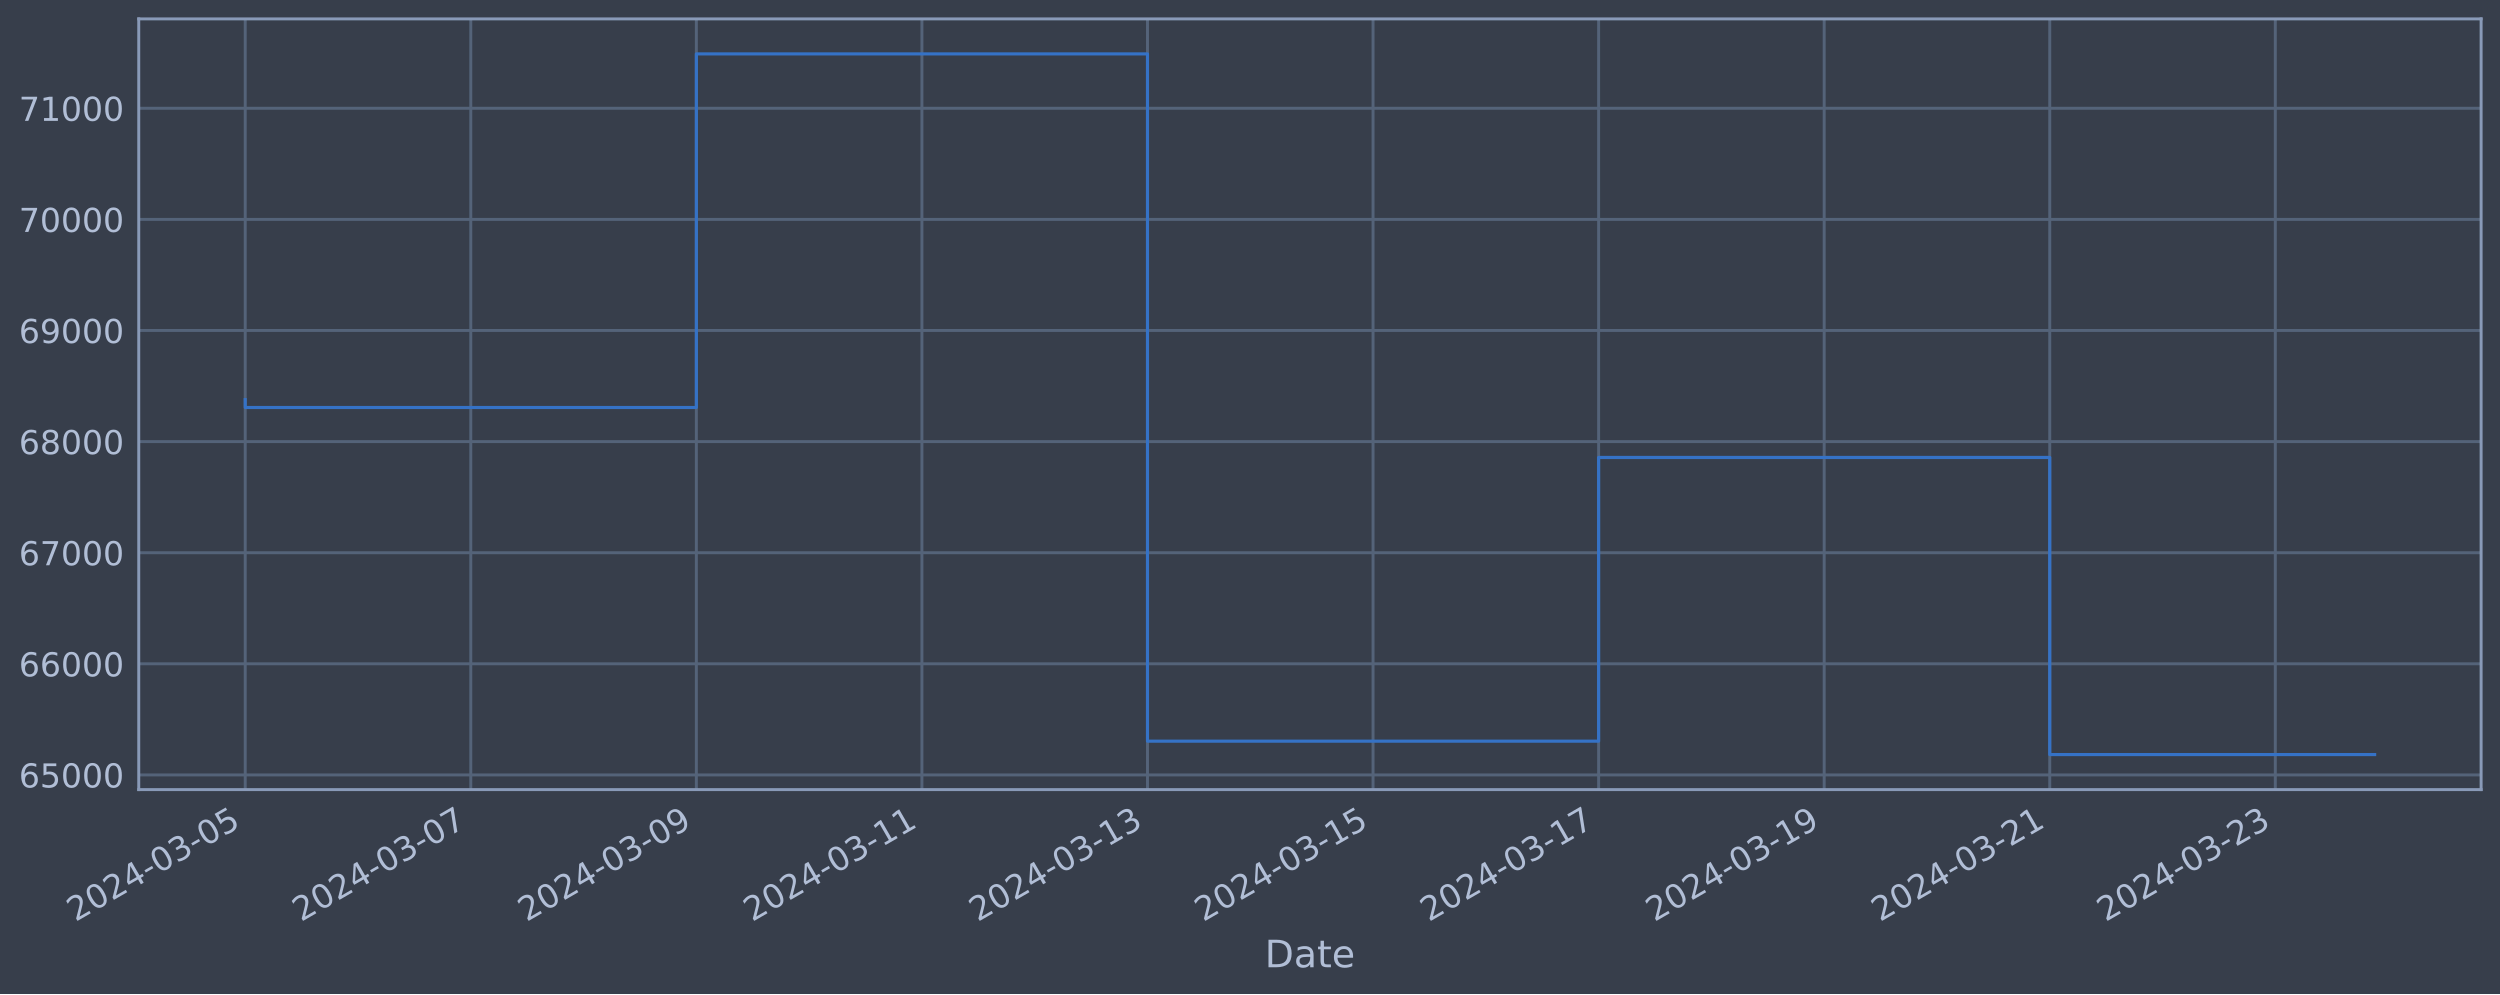
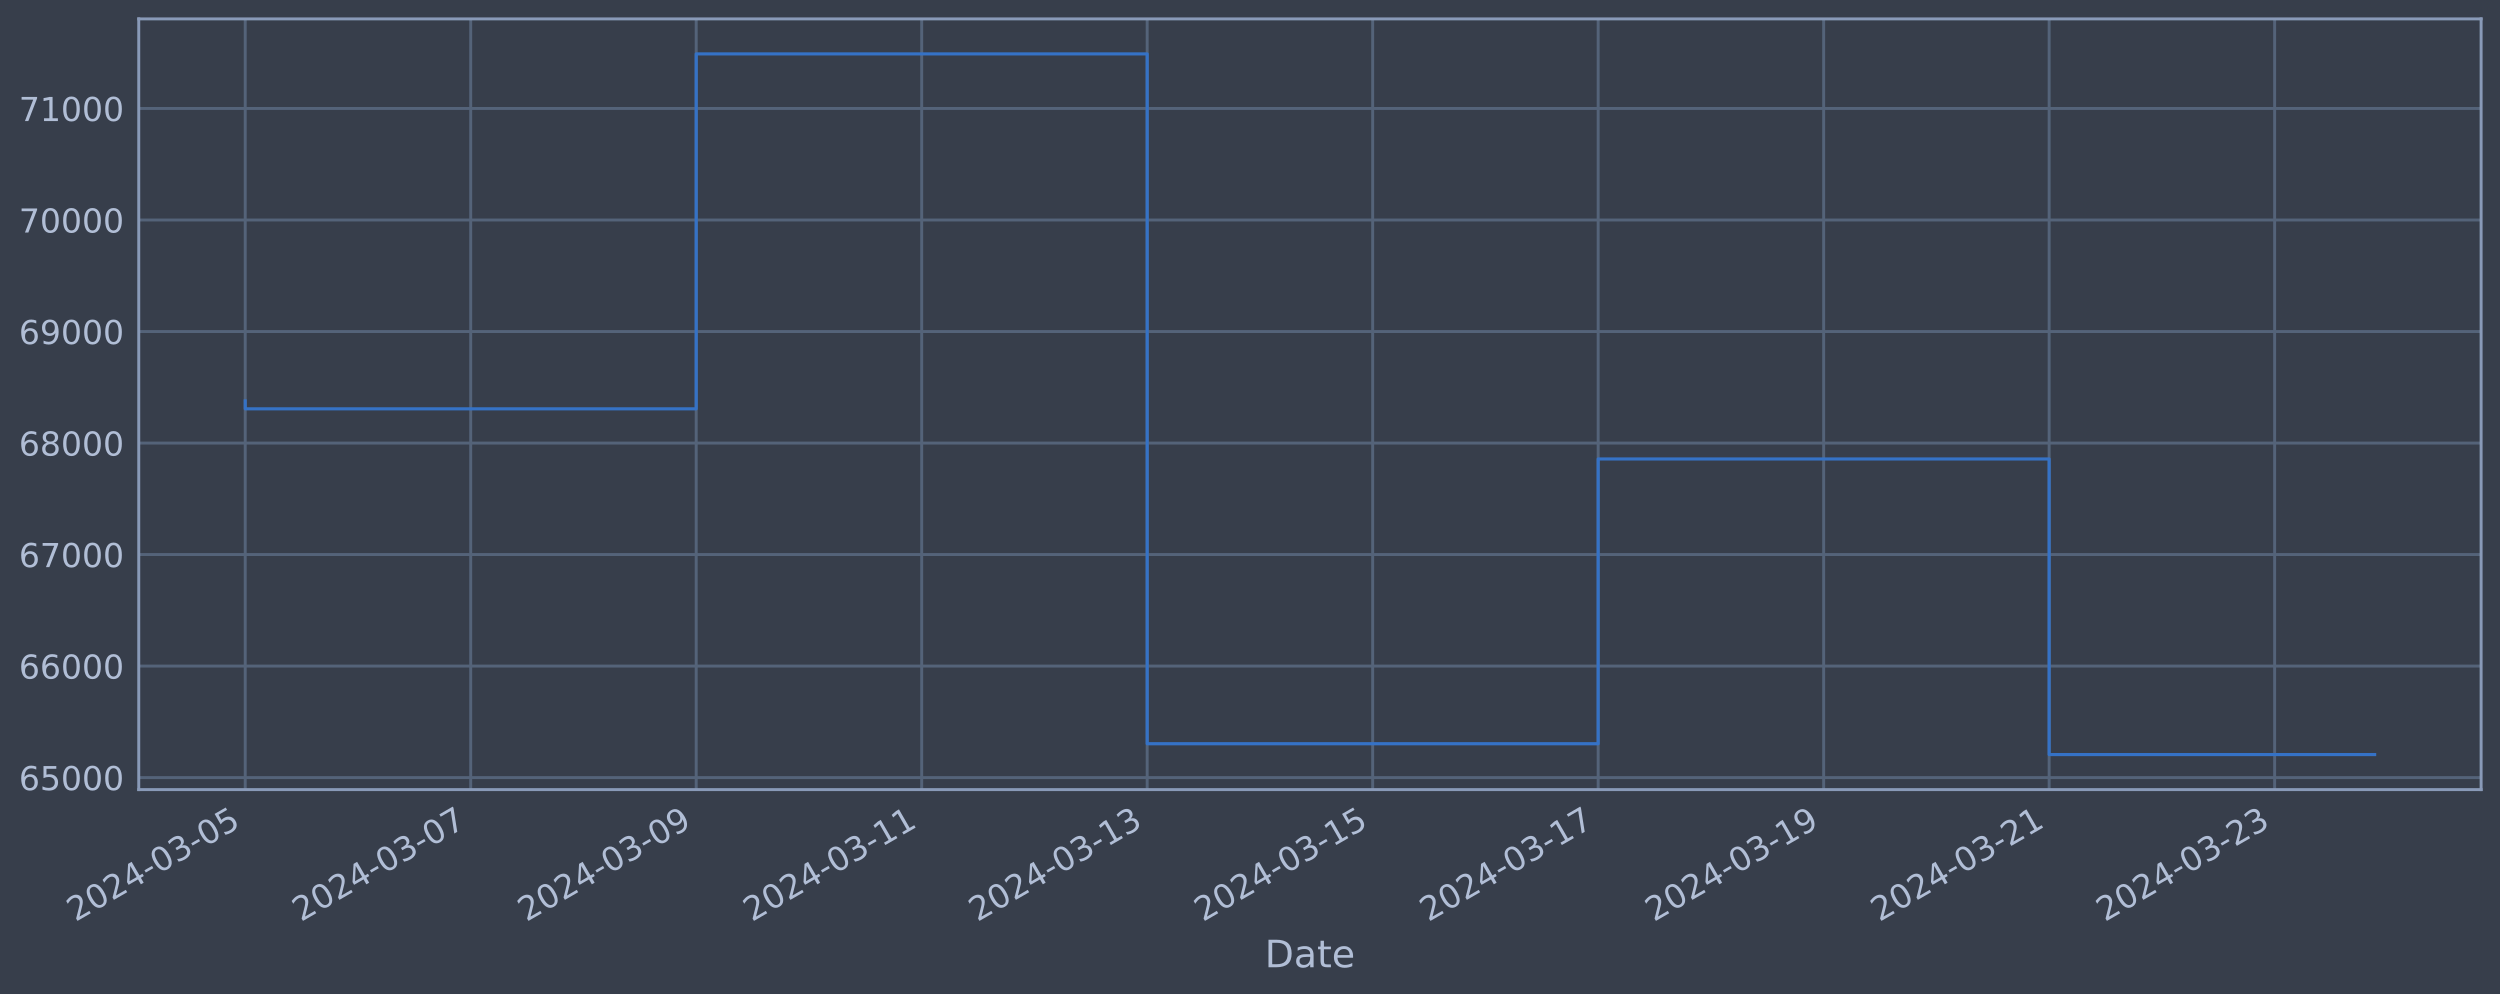
<svg xmlns="http://www.w3.org/2000/svg" xmlns:xlink="http://www.w3.org/1999/xlink" width="952.884pt" height="378.87pt" viewBox="0 0 952.884 378.87" version="1.1">
  <defs>
    <style type="text/css">*{stroke-linejoin: round; stroke-linecap: butt}</style>
  </defs>
  <g id="figure_1">
    <g id="patch_1">
      <path d="M 0 378.87  L 952.884 378.87  L 952.884 0  L 0 0  z " style="fill: #373e4b" />
    </g>
    <g id="axes_1">
      <g id="patch_2">
        <path d="M 52.884 300.96  L 945.684 300.96  L 945.684 7.2  L 52.884 7.2  z " style="fill: #373e4b" />
      </g>
      <g id="matplotlib.axis_1">
        <g id="xtick_1">
          <g id="line2d_1">
-             <path d="M 93.466 300.96  L 93.466 7.2  " clip-path="url(#p2247ae07f2)" style="fill: none; stroke: #546379; stroke-width: 1.12; stroke-linecap: square" />
+             <path d="M 93.466 300.96  L 93.466 7.2  " clip-path="url(#p1186ba760d)" style="fill: none; stroke: #546379; stroke-width: 1.12; stroke-linecap: square" />
          </g>
          <g id="line2d_2" />
          <g id="text_1">
            <g style="fill: #b1bed6" transform="translate(28.74006 351.4642) rotate(-30) scale(0.126 -0.126)">
              <defs>
                <path id="DejaVuSans-32" d="M 1228 531  L 3431 531  L 3431 0  L 469 0  L 469 531  Q 828 903 1448 1529  Q 2069 2156 2228 2338  Q 2531 2678 2651 2914  Q 2772 3150 2772 3378  Q 2772 3750 2511 3984  Q 2250 4219 1831 4219  Q 1534 4219 1204 4116  Q 875 4013 500 3803  L 500 4441  Q 881 4594 1212 4672  Q 1544 4750 1819 4750  Q 2544 4750 2975 4387  Q 3406 4025 3406 3419  Q 3406 3131 3298 2873  Q 3191 2616 2906 2266  Q 2828 2175 2409 1742  Q 1991 1309 1228 531  z " transform="scale(0.015625)" />
                <path id="DejaVuSans-30" d="M 2034 4250  Q 1547 4250 1301 3770  Q 1056 3291 1056 2328  Q 1056 1369 1301 889  Q 1547 409 2034 409  Q 2525 409 2770 889  Q 3016 1369 3016 2328  Q 3016 3291 2770 3770  Q 2525 4250 2034 4250  z M 2034 4750  Q 2819 4750 3233 4129  Q 3647 3509 3647 2328  Q 3647 1150 3233 529  Q 2819 -91 2034 -91  Q 1250 -91 836 529  Q 422 1150 422 2328  Q 422 3509 836 4129  Q 1250 4750 2034 4750  z " transform="scale(0.015625)" />
                <path id="DejaVuSans-34" d="M 2419 4116  L 825 1625  L 2419 1625  L 2419 4116  z M 2253 4666  L 3047 4666  L 3047 1625  L 3713 1625  L 3713 1100  L 3047 1100  L 3047 0  L 2419 0  L 2419 1100  L 313 1100  L 313 1709  L 2253 4666  z " transform="scale(0.015625)" />
                <path id="DejaVuSans-2d" d="M 313 2009  L 1997 2009  L 1997 1497  L 313 1497  L 313 2009  z " transform="scale(0.015625)" />
                <path id="DejaVuSans-33" d="M 2597 2516  Q 3050 2419 3304 2112  Q 3559 1806 3559 1356  Q 3559 666 3084 287  Q 2609 -91 1734 -91  Q 1441 -91 1130 -33  Q 819 25 488 141  L 488 750  Q 750 597 1062 519  Q 1375 441 1716 441  Q 2309 441 2620 675  Q 2931 909 2931 1356  Q 2931 1769 2642 2001  Q 2353 2234 1838 2234  L 1294 2234  L 1294 2753  L 1863 2753  Q 2328 2753 2575 2939  Q 2822 3125 2822 3475  Q 2822 3834 2567 4026  Q 2313 4219 1838 4219  Q 1578 4219 1281 4162  Q 984 4106 628 3988  L 628 4550  Q 988 4650 1302 4700  Q 1616 4750 1894 4750  Q 2613 4750 3031 4423  Q 3450 4097 3450 3541  Q 3450 3153 3228 2886  Q 3006 2619 2597 2516  z " transform="scale(0.015625)" />
                <path id="DejaVuSans-35" d="M 691 4666  L 3169 4666  L 3169 4134  L 1269 4134  L 1269 2991  Q 1406 3038 1543 3061  Q 1681 3084 1819 3084  Q 2600 3084 3056 2656  Q 3513 2228 3513 1497  Q 3513 744 3044 326  Q 2575 -91 1722 -91  Q 1428 -91 1123 -41  Q 819 9 494 109  L 494 744  Q 775 591 1075 516  Q 1375 441 1709 441  Q 2250 441 2565 725  Q 2881 1009 2881 1497  Q 2881 1984 2565 2268  Q 2250 2553 1709 2553  Q 1456 2553 1204 2497  Q 953 2441 691 2322  L 691 4666  z " transform="scale(0.015625)" />
              </defs>
              <use xlink:href="#DejaVuSans-32" />
              <use xlink:href="#DejaVuSans-30" x="63.623" />
              <use xlink:href="#DejaVuSans-32" x="127.246" />
              <use xlink:href="#DejaVuSans-34" x="190.869" />
              <use xlink:href="#DejaVuSans-2d" x="254.492" />
              <use xlink:href="#DejaVuSans-30" x="290.576" />
              <use xlink:href="#DejaVuSans-33" x="354.199" />
              <use xlink:href="#DejaVuSans-2d" x="417.822" />
              <use xlink:href="#DejaVuSans-30" x="453.906" />
              <use xlink:href="#DejaVuSans-35" x="517.529" />
            </g>
          </g>
        </g>
        <g id="xtick_2">
          <g id="line2d_3">
-             <path d="M 179.441 300.96  L 179.441 7.2  " clip-path="url(#p2247ae07f2)" style="fill: none; stroke: #546379; stroke-width: 1.12; stroke-linecap: square" />
+             <path d="M 179.412 300.96  L 179.412 7.2  " clip-path="url(#p1186ba760d)" style="fill: none; stroke: #546379; stroke-width: 1.12; stroke-linecap: square" />
          </g>
          <g id="line2d_4" />
          <g id="text_2">
-             <g style="fill: #b1bed6" transform="translate(114.7156 351.4642) rotate(-30) scale(0.126 -0.126)">
+             <g style="fill: #b1bed6" transform="translate(114.6868 351.4642) rotate(-30) scale(0.126 -0.126)">
              <defs>
                <path id="DejaVuSans-37" d="M 525 4666  L 3525 4666  L 3525 4397  L 1831 0  L 1172 0  L 2766 4134  L 525 4134  L 525 4666  z " transform="scale(0.015625)" />
              </defs>
              <use xlink:href="#DejaVuSans-32" />
              <use xlink:href="#DejaVuSans-30" x="63.623" />
              <use xlink:href="#DejaVuSans-32" x="127.246" />
              <use xlink:href="#DejaVuSans-34" x="190.869" />
              <use xlink:href="#DejaVuSans-2d" x="254.492" />
              <use xlink:href="#DejaVuSans-30" x="290.576" />
              <use xlink:href="#DejaVuSans-33" x="354.199" />
              <use xlink:href="#DejaVuSans-2d" x="417.822" />
              <use xlink:href="#DejaVuSans-30" x="453.906" />
              <use xlink:href="#DejaVuSans-37" x="517.529" />
            </g>
          </g>
        </g>
        <g id="xtick_3">
          <g id="line2d_5">
-             <path d="M 265.417 300.96  L 265.417 7.2  " clip-path="url(#p2247ae07f2)" style="fill: none; stroke: #546379; stroke-width: 1.12; stroke-linecap: square" />
+             <path d="M 265.359 300.96  L 265.359 7.2  " clip-path="url(#p1186ba760d)" style="fill: none; stroke: #546379; stroke-width: 1.12; stroke-linecap: square" />
          </g>
          <g id="line2d_6" />
          <g id="text_3">
-             <g style="fill: #b1bed6" transform="translate(200.6911 351.4642) rotate(-30) scale(0.126 -0.126)">
+             <g style="fill: #b1bed6" transform="translate(200.6335 351.4642) rotate(-30) scale(0.126 -0.126)">
              <defs>
                <path id="DejaVuSans-39" d="M 703 97  L 703 672  Q 941 559 1184 500  Q 1428 441 1663 441  Q 2288 441 2617 861  Q 2947 1281 2994 2138  Q 2813 1869 2534 1725  Q 2256 1581 1919 1581  Q 1219 1581 811 2004  Q 403 2428 403 3163  Q 403 3881 828 4315  Q 1253 4750 1959 4750  Q 2769 4750 3195 4129  Q 3622 3509 3622 2328  Q 3622 1225 3098 567  Q 2575 -91 1691 -91  Q 1453 -91 1209 -44  Q 966 3 703 97  z M 1959 2075  Q 2384 2075 2632 2365  Q 2881 2656 2881 3163  Q 2881 3666 2632 3958  Q 2384 4250 1959 4250  Q 1534 4250 1286 3958  Q 1038 3666 1038 3163  Q 1038 2656 1286 2365  Q 1534 2075 1959 2075  z " transform="scale(0.015625)" />
              </defs>
              <use xlink:href="#DejaVuSans-32" />
              <use xlink:href="#DejaVuSans-30" x="63.623" />
              <use xlink:href="#DejaVuSans-32" x="127.246" />
              <use xlink:href="#DejaVuSans-34" x="190.869" />
              <use xlink:href="#DejaVuSans-2d" x="254.492" />
              <use xlink:href="#DejaVuSans-30" x="290.576" />
              <use xlink:href="#DejaVuSans-33" x="354.199" />
              <use xlink:href="#DejaVuSans-2d" x="417.822" />
              <use xlink:href="#DejaVuSans-30" x="453.906" />
              <use xlink:href="#DejaVuSans-39" x="517.529" />
            </g>
          </g>
        </g>
        <g id="xtick_4">
          <g id="line2d_7">
-             <path d="M 351.392 300.96  L 351.392 7.2  " clip-path="url(#p2247ae07f2)" style="fill: none; stroke: #546379; stroke-width: 1.12; stroke-linecap: square" />
+             <path d="M 351.306 300.96  L 351.306 7.2  " clip-path="url(#p1186ba760d)" style="fill: none; stroke: #546379; stroke-width: 1.12; stroke-linecap: square" />
          </g>
          <g id="line2d_8" />
          <g id="text_4">
-             <g style="fill: #b1bed6" transform="translate(286.6666 351.4642) rotate(-30) scale(0.126 -0.126)">
+             <g style="fill: #b1bed6" transform="translate(286.5802 351.4642) rotate(-30) scale(0.126 -0.126)">
              <defs>
                <path id="DejaVuSans-31" d="M 794 531  L 1825 531  L 1825 4091  L 703 3866  L 703 4441  L 1819 4666  L 2450 4666  L 2450 531  L 3481 531  L 3481 0  L 794 0  L 794 531  z " transform="scale(0.015625)" />
              </defs>
              <use xlink:href="#DejaVuSans-32" />
              <use xlink:href="#DejaVuSans-30" x="63.623" />
              <use xlink:href="#DejaVuSans-32" x="127.246" />
              <use xlink:href="#DejaVuSans-34" x="190.869" />
              <use xlink:href="#DejaVuSans-2d" x="254.492" />
              <use xlink:href="#DejaVuSans-30" x="290.576" />
              <use xlink:href="#DejaVuSans-33" x="354.199" />
              <use xlink:href="#DejaVuSans-2d" x="417.822" />
              <use xlink:href="#DejaVuSans-31" x="453.906" />
              <use xlink:href="#DejaVuSans-31" x="517.529" />
            </g>
          </g>
        </g>
        <g id="xtick_5">
          <g id="line2d_9">
-             <path d="M 437.368 300.96  L 437.368 7.2  " clip-path="url(#p2247ae07f2)" style="fill: none; stroke: #546379; stroke-width: 1.12; stroke-linecap: square" />
+             <path d="M 437.252 300.96  L 437.252 7.2  " clip-path="url(#p1186ba760d)" style="fill: none; stroke: #546379; stroke-width: 1.12; stroke-linecap: square" />
          </g>
          <g id="line2d_10" />
          <g id="text_5">
-             <g style="fill: #b1bed6" transform="translate(372.6422 351.4642) rotate(-30) scale(0.126 -0.126)">
+             <g style="fill: #b1bed6" transform="translate(372.5269 351.4642) rotate(-30) scale(0.126 -0.126)">
              <use xlink:href="#DejaVuSans-32" />
              <use xlink:href="#DejaVuSans-30" x="63.623" />
              <use xlink:href="#DejaVuSans-32" x="127.246" />
              <use xlink:href="#DejaVuSans-34" x="190.869" />
              <use xlink:href="#DejaVuSans-2d" x="254.492" />
              <use xlink:href="#DejaVuSans-30" x="290.576" />
              <use xlink:href="#DejaVuSans-33" x="354.199" />
              <use xlink:href="#DejaVuSans-2d" x="417.822" />
              <use xlink:href="#DejaVuSans-31" x="453.906" />
              <use xlink:href="#DejaVuSans-33" x="517.529" />
            </g>
          </g>
        </g>
        <g id="xtick_6">
          <g id="line2d_11">
-             <path d="M 523.343 300.96  L 523.343 7.2  " clip-path="url(#p2247ae07f2)" style="fill: none; stroke: #546379; stroke-width: 1.12; stroke-linecap: square" />
+             <path d="M 523.199 300.96  L 523.199 7.2  " clip-path="url(#p1186ba760d)" style="fill: none; stroke: #546379; stroke-width: 1.12; stroke-linecap: square" />
          </g>
          <g id="line2d_12" />
          <g id="text_6">
-             <g style="fill: #b1bed6" transform="translate(458.6177 351.4642) rotate(-30) scale(0.126 -0.126)">
+             <g style="fill: #b1bed6" transform="translate(458.4736 351.4642) rotate(-30) scale(0.126 -0.126)">
              <use xlink:href="#DejaVuSans-32" />
              <use xlink:href="#DejaVuSans-30" x="63.623" />
              <use xlink:href="#DejaVuSans-32" x="127.246" />
              <use xlink:href="#DejaVuSans-34" x="190.869" />
              <use xlink:href="#DejaVuSans-2d" x="254.492" />
              <use xlink:href="#DejaVuSans-30" x="290.576" />
              <use xlink:href="#DejaVuSans-33" x="354.199" />
              <use xlink:href="#DejaVuSans-2d" x="417.822" />
              <use xlink:href="#DejaVuSans-31" x="453.906" />
              <use xlink:href="#DejaVuSans-35" x="517.529" />
            </g>
          </g>
        </g>
        <g id="xtick_7">
          <g id="line2d_13">
-             <path d="M 609.319 300.96  L 609.319 7.2  " clip-path="url(#p2247ae07f2)" style="fill: none; stroke: #546379; stroke-width: 1.12; stroke-linecap: square" />
+             <path d="M 609.146 300.96  L 609.146 7.2  " clip-path="url(#p1186ba760d)" style="fill: none; stroke: #546379; stroke-width: 1.12; stroke-linecap: square" />
          </g>
          <g id="line2d_14" />
          <g id="text_7">
-             <g style="fill: #b1bed6" transform="translate(544.5932 351.4642) rotate(-30) scale(0.126 -0.126)">
+             <g style="fill: #b1bed6" transform="translate(544.4203 351.4642) rotate(-30) scale(0.126 -0.126)">
              <use xlink:href="#DejaVuSans-32" />
              <use xlink:href="#DejaVuSans-30" x="63.623" />
              <use xlink:href="#DejaVuSans-32" x="127.246" />
              <use xlink:href="#DejaVuSans-34" x="190.869" />
              <use xlink:href="#DejaVuSans-2d" x="254.492" />
              <use xlink:href="#DejaVuSans-30" x="290.576" />
              <use xlink:href="#DejaVuSans-33" x="354.199" />
              <use xlink:href="#DejaVuSans-2d" x="417.822" />
              <use xlink:href="#DejaVuSans-31" x="453.906" />
              <use xlink:href="#DejaVuSans-37" x="517.529" />
            </g>
          </g>
        </g>
        <g id="xtick_8">
          <g id="line2d_15">
-             <path d="M 695.294 300.96  L 695.294 7.2  " clip-path="url(#p2247ae07f2)" style="fill: none; stroke: #546379; stroke-width: 1.12; stroke-linecap: square" />
+             <path d="M 695.093 300.96  L 695.093 7.2  " clip-path="url(#p1186ba760d)" style="fill: none; stroke: #546379; stroke-width: 1.12; stroke-linecap: square" />
          </g>
          <g id="line2d_16" />
          <g id="text_8">
-             <g style="fill: #b1bed6" transform="translate(630.5688 351.4642) rotate(-30) scale(0.126 -0.126)">
+             <g style="fill: #b1bed6" transform="translate(630.367 351.4642) rotate(-30) scale(0.126 -0.126)">
              <use xlink:href="#DejaVuSans-32" />
              <use xlink:href="#DejaVuSans-30" x="63.623" />
              <use xlink:href="#DejaVuSans-32" x="127.246" />
              <use xlink:href="#DejaVuSans-34" x="190.869" />
              <use xlink:href="#DejaVuSans-2d" x="254.492" />
              <use xlink:href="#DejaVuSans-30" x="290.576" />
              <use xlink:href="#DejaVuSans-33" x="354.199" />
              <use xlink:href="#DejaVuSans-2d" x="417.822" />
              <use xlink:href="#DejaVuSans-31" x="453.906" />
              <use xlink:href="#DejaVuSans-39" x="517.529" />
            </g>
          </g>
        </g>
        <g id="xtick_9">
          <g id="line2d_17">
-             <path d="M 781.27 300.96  L 781.27 7.2  " clip-path="url(#p2247ae07f2)" style="fill: none; stroke: #546379; stroke-width: 1.12; stroke-linecap: square" />
+             <path d="M 781.039 300.96  L 781.039 7.2  " clip-path="url(#p1186ba760d)" style="fill: none; stroke: #546379; stroke-width: 1.12; stroke-linecap: square" />
          </g>
          <g id="line2d_18" />
          <g id="text_9">
-             <g style="fill: #b1bed6" transform="translate(716.5443 351.4642) rotate(-30) scale(0.126 -0.126)">
+             <g style="fill: #b1bed6" transform="translate(716.3137 351.4642) rotate(-30) scale(0.126 -0.126)">
              <use xlink:href="#DejaVuSans-32" />
              <use xlink:href="#DejaVuSans-30" x="63.623" />
              <use xlink:href="#DejaVuSans-32" x="127.246" />
              <use xlink:href="#DejaVuSans-34" x="190.869" />
              <use xlink:href="#DejaVuSans-2d" x="254.492" />
              <use xlink:href="#DejaVuSans-30" x="290.576" />
              <use xlink:href="#DejaVuSans-33" x="354.199" />
              <use xlink:href="#DejaVuSans-2d" x="417.822" />
              <use xlink:href="#DejaVuSans-32" x="453.906" />
              <use xlink:href="#DejaVuSans-31" x="517.529" />
            </g>
          </g>
        </g>
        <g id="xtick_10">
          <g id="line2d_19">
-             <path d="M 867.245 300.96  L 867.245 7.2  " clip-path="url(#p2247ae07f2)" style="fill: none; stroke: #546379; stroke-width: 1.12; stroke-linecap: square" />
+             <path d="M 866.986 300.96  L 866.986 7.2  " clip-path="url(#p1186ba760d)" style="fill: none; stroke: #546379; stroke-width: 1.12; stroke-linecap: square" />
          </g>
          <g id="line2d_20" />
          <g id="text_10">
-             <g style="fill: #b1bed6" transform="translate(802.5198 351.4642) rotate(-30) scale(0.126 -0.126)">
+             <g style="fill: #b1bed6" transform="translate(802.2604 351.4642) rotate(-30) scale(0.126 -0.126)">
              <use xlink:href="#DejaVuSans-32" />
              <use xlink:href="#DejaVuSans-30" x="63.623" />
              <use xlink:href="#DejaVuSans-32" x="127.246" />
              <use xlink:href="#DejaVuSans-34" x="190.869" />
              <use xlink:href="#DejaVuSans-2d" x="254.492" />
              <use xlink:href="#DejaVuSans-30" x="290.576" />
              <use xlink:href="#DejaVuSans-33" x="354.199" />
              <use xlink:href="#DejaVuSans-2d" x="417.822" />
              <use xlink:href="#DejaVuSans-32" x="453.906" />
              <use xlink:href="#DejaVuSans-33" x="517.529" />
            </g>
          </g>
        </g>
        <g id="text_11">
          <g style="fill: #b1bed6" transform="translate(482.0746 368.6753) scale(0.144 -0.144)">
            <defs>
              <path id="DejaVuSans-44" d="M 1259 4147  L 1259 519  L 2022 519  Q 2988 519 3436 956  Q 3884 1394 3884 2338  Q 3884 3275 3436 3711  Q 2988 4147 2022 4147  L 1259 4147  z M 628 4666  L 1925 4666  Q 3281 4666 3915 4102  Q 4550 3538 4550 2338  Q 4550 1131 3912 565  Q 3275 0 1925 0  L 628 0  L 628 4666  z " transform="scale(0.015625)" />
              <path id="DejaVuSans-61" d="M 2194 1759  Q 1497 1759 1228 1600  Q 959 1441 959 1056  Q 959 750 1161 570  Q 1363 391 1709 391  Q 2188 391 2477 730  Q 2766 1069 2766 1631  L 2766 1759  L 2194 1759  z M 3341 1997  L 3341 0  L 2766 0  L 2766 531  Q 2569 213 2275 61  Q 1981 -91 1556 -91  Q 1019 -91 701 211  Q 384 513 384 1019  Q 384 1609 779 1909  Q 1175 2209 1959 2209  L 2766 2209  L 2766 2266  Q 2766 2663 2505 2880  Q 2244 3097 1772 3097  Q 1472 3097 1187 3025  Q 903 2953 641 2809  L 641 3341  Q 956 3463 1253 3523  Q 1550 3584 1831 3584  Q 2591 3584 2966 3190  Q 3341 2797 3341 1997  z " transform="scale(0.015625)" />
              <path id="DejaVuSans-74" d="M 1172 4494  L 1172 3500  L 2356 3500  L 2356 3053  L 1172 3053  L 1172 1153  Q 1172 725 1289 603  Q 1406 481 1766 481  L 2356 481  L 2356 0  L 1766 0  Q 1100 0 847 248  Q 594 497 594 1153  L 594 3053  L 172 3053  L 172 3500  L 594 3500  L 594 4494  L 1172 4494  z " transform="scale(0.015625)" />
              <path id="DejaVuSans-65" d="M 3597 1894  L 3597 1613  L 953 1613  Q 991 1019 1311 708  Q 1631 397 2203 397  Q 2534 397 2845 478  Q 3156 559 3463 722  L 3463 178  Q 3153 47 2828 -22  Q 2503 -91 2169 -91  Q 1331 -91 842 396  Q 353 884 353 1716  Q 353 2575 817 3079  Q 1281 3584 2069 3584  Q 2775 3584 3186 3129  Q 3597 2675 3597 1894  z M 3022 2063  Q 3016 2534 2758 2815  Q 2500 3097 2075 3097  Q 1594 3097 1305 2825  Q 1016 2553 972 2059  L 3022 2063  z " transform="scale(0.015625)" />
            </defs>
            <use xlink:href="#DejaVuSans-44" />
            <use xlink:href="#DejaVuSans-61" x="77.002" />
            <use xlink:href="#DejaVuSans-74" x="138.281" />
            <use xlink:href="#DejaVuSans-65" x="177.49" />
          </g>
        </g>
      </g>
      <g id="matplotlib.axis_2">
        <g id="ytick_1">
          <g id="line2d_21">
-             <path d="M 52.884 295.364  L 945.684 295.364  " clip-path="url(#p2247ae07f2)" style="fill: none; stroke: #546379; stroke-width: 1.12; stroke-linecap: square" />
+             <path d="M 52.884 296.386  L 945.684 296.386  " clip-path="url(#p1186ba760d)" style="fill: none; stroke: #546379; stroke-width: 1.12; stroke-linecap: square" />
          </g>
          <g id="line2d_22" />
          <g id="text_12">
-             <g style="fill: #b1bed6" transform="translate(7.2 300.1506) scale(0.126 -0.126)">
+             <g style="fill: #b1bed6" transform="translate(7.2 301.1728) scale(0.126 -0.126)">
              <defs>
                <path id="DejaVuSans-36" d="M 2113 2584  Q 1688 2584 1439 2293  Q 1191 2003 1191 1497  Q 1191 994 1439 701  Q 1688 409 2113 409  Q 2538 409 2786 701  Q 3034 994 3034 1497  Q 3034 2003 2786 2293  Q 2538 2584 2113 2584  z M 3366 4563  L 3366 3988  Q 3128 4100 2886 4159  Q 2644 4219 2406 4219  Q 1781 4219 1451 3797  Q 1122 3375 1075 2522  Q 1259 2794 1537 2939  Q 1816 3084 2150 3084  Q 2853 3084 3261 2657  Q 3669 2231 3669 1497  Q 3669 778 3244 343  Q 2819 -91 2113 -91  Q 1303 -91 875 529  Q 447 1150 447 2328  Q 447 3434 972 4092  Q 1497 4750 2381 4750  Q 2619 4750 2861 4703  Q 3103 4656 3366 4563  z " transform="scale(0.015625)" />
              </defs>
              <use xlink:href="#DejaVuSans-36" />
              <use xlink:href="#DejaVuSans-35" x="63.623" />
              <use xlink:href="#DejaVuSans-30" x="127.246" />
              <use xlink:href="#DejaVuSans-30" x="190.869" />
              <use xlink:href="#DejaVuSans-30" x="254.492" />
            </g>
          </g>
        </g>
        <g id="ytick_2">
          <g id="line2d_23">
-             <path d="M 52.884 253.015  L 945.684 253.015  " clip-path="url(#p2247ae07f2)" style="fill: none; stroke: #546379; stroke-width: 1.12; stroke-linecap: square" />
+             <path d="M 52.884 253.879  L 945.684 253.879  " clip-path="url(#p1186ba760d)" style="fill: none; stroke: #546379; stroke-width: 1.12; stroke-linecap: square" />
          </g>
          <g id="line2d_24" />
          <g id="text_13">
-             <g style="fill: #b1bed6" transform="translate(7.2 257.8017) scale(0.126 -0.126)">
+             <g style="fill: #b1bed6" transform="translate(7.2 258.6665) scale(0.126 -0.126)">
              <use xlink:href="#DejaVuSans-36" />
              <use xlink:href="#DejaVuSans-36" x="63.623" />
              <use xlink:href="#DejaVuSans-30" x="127.246" />
              <use xlink:href="#DejaVuSans-30" x="190.869" />
              <use xlink:href="#DejaVuSans-30" x="254.492" />
            </g>
          </g>
        </g>
        <g id="ytick_3">
          <g id="line2d_25">
-             <path d="M 52.884 210.666  L 945.684 210.666  " clip-path="url(#p2247ae07f2)" style="fill: none; stroke: #546379; stroke-width: 1.12; stroke-linecap: square" />
+             <path d="M 52.884 211.373  L 945.684 211.373  " clip-path="url(#p1186ba760d)" style="fill: none; stroke: #546379; stroke-width: 1.12; stroke-linecap: square" />
          </g>
          <g id="line2d_26" />
          <g id="text_14">
-             <g style="fill: #b1bed6" transform="translate(7.2 215.4529) scale(0.126 -0.126)">
+             <g style="fill: #b1bed6" transform="translate(7.2 216.1601) scale(0.126 -0.126)">
              <use xlink:href="#DejaVuSans-36" />
              <use xlink:href="#DejaVuSans-37" x="63.623" />
              <use xlink:href="#DejaVuSans-30" x="127.246" />
              <use xlink:href="#DejaVuSans-30" x="190.869" />
              <use xlink:href="#DejaVuSans-30" x="254.492" />
            </g>
          </g>
        </g>
        <g id="ytick_4">
          <g id="line2d_27">
-             <path d="M 52.884 168.317  L 945.684 168.317  " clip-path="url(#p2247ae07f2)" style="fill: none; stroke: #546379; stroke-width: 1.12; stroke-linecap: square" />
+             <path d="M 52.884 168.867  L 945.684 168.867  " clip-path="url(#p1186ba760d)" style="fill: none; stroke: #546379; stroke-width: 1.12; stroke-linecap: square" />
          </g>
          <g id="line2d_28" />
          <g id="text_15">
-             <g style="fill: #b1bed6" transform="translate(7.2 173.1041) scale(0.126 -0.126)">
+             <g style="fill: #b1bed6" transform="translate(7.2 173.6538) scale(0.126 -0.126)">
              <defs>
                <path id="DejaVuSans-38" d="M 2034 2216  Q 1584 2216 1326 1975  Q 1069 1734 1069 1313  Q 1069 891 1326 650  Q 1584 409 2034 409  Q 2484 409 2743 651  Q 3003 894 3003 1313  Q 3003 1734 2745 1975  Q 2488 2216 2034 2216  z M 1403 2484  Q 997 2584 770 2862  Q 544 3141 544 3541  Q 544 4100 942 4425  Q 1341 4750 2034 4750  Q 2731 4750 3128 4425  Q 3525 4100 3525 3541  Q 3525 3141 3298 2862  Q 3072 2584 2669 2484  Q 3125 2378 3379 2068  Q 3634 1759 3634 1313  Q 3634 634 3220 271  Q 2806 -91 2034 -91  Q 1263 -91 848 271  Q 434 634 434 1313  Q 434 1759 690 2068  Q 947 2378 1403 2484  z M 1172 3481  Q 1172 3119 1398 2916  Q 1625 2713 2034 2713  Q 2441 2713 2670 2916  Q 2900 3119 2900 3481  Q 2900 3844 2670 4047  Q 2441 4250 2034 4250  Q 1625 4250 1398 4047  Q 1172 3844 1172 3481  z " transform="scale(0.015625)" />
              </defs>
              <use xlink:href="#DejaVuSans-36" />
              <use xlink:href="#DejaVuSans-38" x="63.623" />
              <use xlink:href="#DejaVuSans-30" x="127.246" />
              <use xlink:href="#DejaVuSans-30" x="190.869" />
              <use xlink:href="#DejaVuSans-30" x="254.492" />
            </g>
          </g>
        </g>
        <g id="ytick_5">
          <g id="line2d_29">
-             <path d="M 52.884 125.968  L 945.684 125.968  " clip-path="url(#p2247ae07f2)" style="fill: none; stroke: #546379; stroke-width: 1.12; stroke-linecap: square" />
+             <path d="M 52.884 126.36  L 945.684 126.36  " clip-path="url(#p1186ba760d)" style="fill: none; stroke: #546379; stroke-width: 1.12; stroke-linecap: square" />
          </g>
          <g id="line2d_30" />
          <g id="text_16">
-             <g style="fill: #b1bed6" transform="translate(7.2 130.7553) scale(0.126 -0.126)">
+             <g style="fill: #b1bed6" transform="translate(7.2 131.1474) scale(0.126 -0.126)">
              <use xlink:href="#DejaVuSans-36" />
              <use xlink:href="#DejaVuSans-39" x="63.623" />
              <use xlink:href="#DejaVuSans-30" x="127.246" />
              <use xlink:href="#DejaVuSans-30" x="190.869" />
              <use xlink:href="#DejaVuSans-30" x="254.492" />
            </g>
          </g>
        </g>
        <g id="ytick_6">
          <g id="line2d_31">
-             <path d="M 52.884 83.619  L 945.684 83.619  " clip-path="url(#p2247ae07f2)" style="fill: none; stroke: #546379; stroke-width: 1.12; stroke-linecap: square" />
+             <path d="M 52.884 83.854  L 945.684 83.854  " clip-path="url(#p1186ba760d)" style="fill: none; stroke: #546379; stroke-width: 1.12; stroke-linecap: square" />
          </g>
          <g id="line2d_32" />
          <g id="text_17">
-             <g style="fill: #b1bed6" transform="translate(7.2 88.40645) scale(0.126 -0.126)">
+             <g style="fill: #b1bed6" transform="translate(7.2 88.64106) scale(0.126 -0.126)">
              <use xlink:href="#DejaVuSans-37" />
              <use xlink:href="#DejaVuSans-30" x="63.623" />
              <use xlink:href="#DejaVuSans-30" x="127.246" />
              <use xlink:href="#DejaVuSans-30" x="190.869" />
              <use xlink:href="#DejaVuSans-30" x="254.492" />
            </g>
          </g>
        </g>
        <g id="ytick_7">
          <g id="line2d_33">
-             <path d="M 52.884 41.271  L 945.684 41.271  " clip-path="url(#p2247ae07f2)" style="fill: none; stroke: #546379; stroke-width: 1.12; stroke-linecap: square" />
+             <path d="M 52.884 41.348  L 945.684 41.348  " clip-path="url(#p1186ba760d)" style="fill: none; stroke: #546379; stroke-width: 1.12; stroke-linecap: square" />
          </g>
          <g id="line2d_34" />
          <g id="text_18">
-             <g style="fill: #b1bed6" transform="translate(7.2 46.05763) scale(0.126 -0.126)">
+             <g style="fill: #b1bed6" transform="translate(7.2 46.1347) scale(0.126 -0.126)">
              <use xlink:href="#DejaVuSans-37" />
              <use xlink:href="#DejaVuSans-31" x="63.623" />
              <use xlink:href="#DejaVuSans-30" x="127.246" />
              <use xlink:href="#DejaVuSans-30" x="190.869" />
              <use xlink:href="#DejaVuSans-30" x="254.492" />
            </g>
          </g>
        </g>
      </g>
      <g id="line2d_35">
-         <path d="M 93.466 152.323  L 93.466 155.32  L 265.417 155.32  L 265.417 20.553  L 437.368 20.553  L 437.368 282.503  L 609.319 282.503  L 609.319 174.365  L 781.27 174.365  L 781.27 287.607  L 905.102 287.607  " clip-path="url(#p2247ae07f2)" style="fill: none; stroke: #3572c6; stroke-width: 1.2; stroke-linecap: square" />
+         <path d="M 93.466 152.813  L 93.466 155.822  L 265.359 155.822  L 265.359 20.553  L 437.252 20.553  L 437.252 283.478  L 609.146 283.478  L 609.146 174.938  L 781.039 174.938  L 781.039 287.607  L 905.102 287.607  " clip-path="url(#p1186ba760d)" style="fill: none; stroke: #3572c6; stroke-width: 1.2; stroke-linecap: square" />
      </g>
      <g id="patch_3">
        <path d="M 52.884 300.96  L 52.884 7.2  " style="fill: none; stroke: #899ab8; stroke-width: 1.12; stroke-linejoin: miter; stroke-linecap: square" />
      </g>
      <g id="patch_4">
        <path d="M 945.684 300.96  L 945.684 7.2  " style="fill: none; stroke: #899ab8; stroke-width: 1.12; stroke-linejoin: miter; stroke-linecap: square" />
      </g>
      <g id="patch_5">
        <path d="M 52.884 300.96  L 945.684 300.96  " style="fill: none; stroke: #899ab8; stroke-width: 1.12; stroke-linejoin: miter; stroke-linecap: square" />
      </g>
      <g id="patch_6">
        <path d="M 52.884 7.2  L 945.684 7.2  " style="fill: none; stroke: #899ab8; stroke-width: 1.12; stroke-linejoin: miter; stroke-linecap: square" />
      </g>
    </g>
  </g>
  <defs>
-     <clipPath id="p2247ae07f2">
+     <clipPath id="p1186ba760d">
      <rect x="52.884" y="7.2" width="892.8" height="293.76" />
    </clipPath>
  </defs>
</svg>
